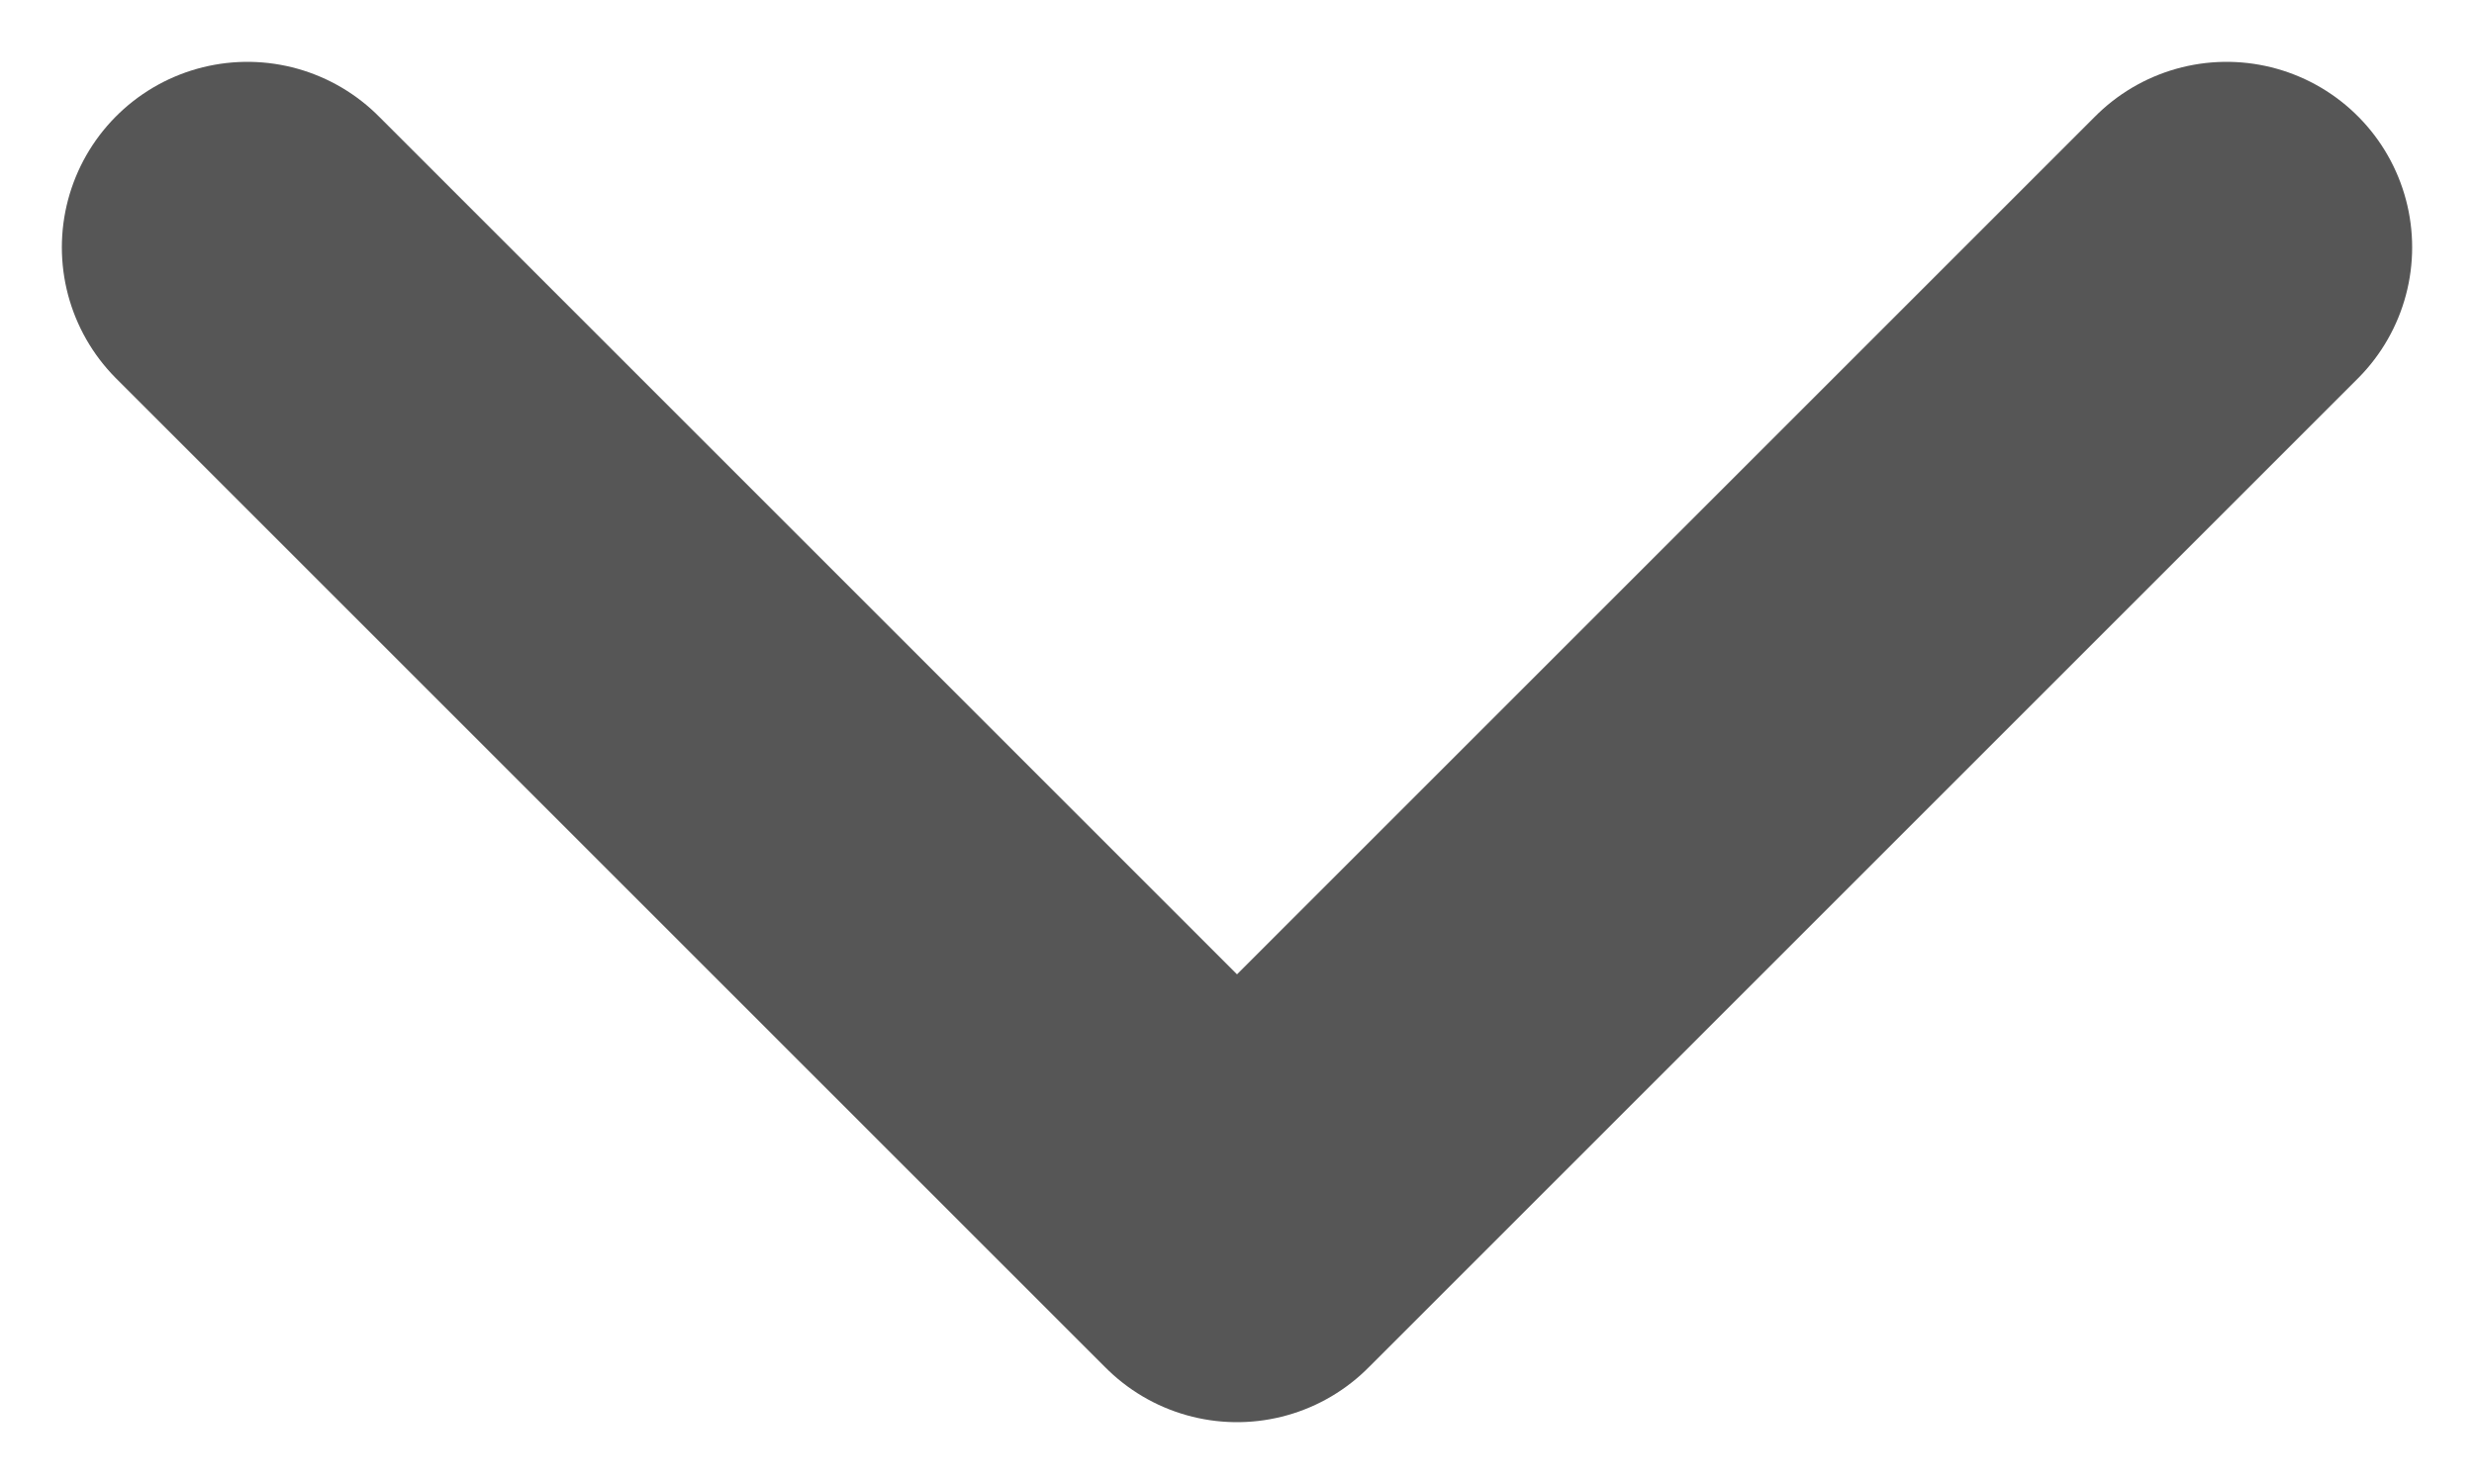
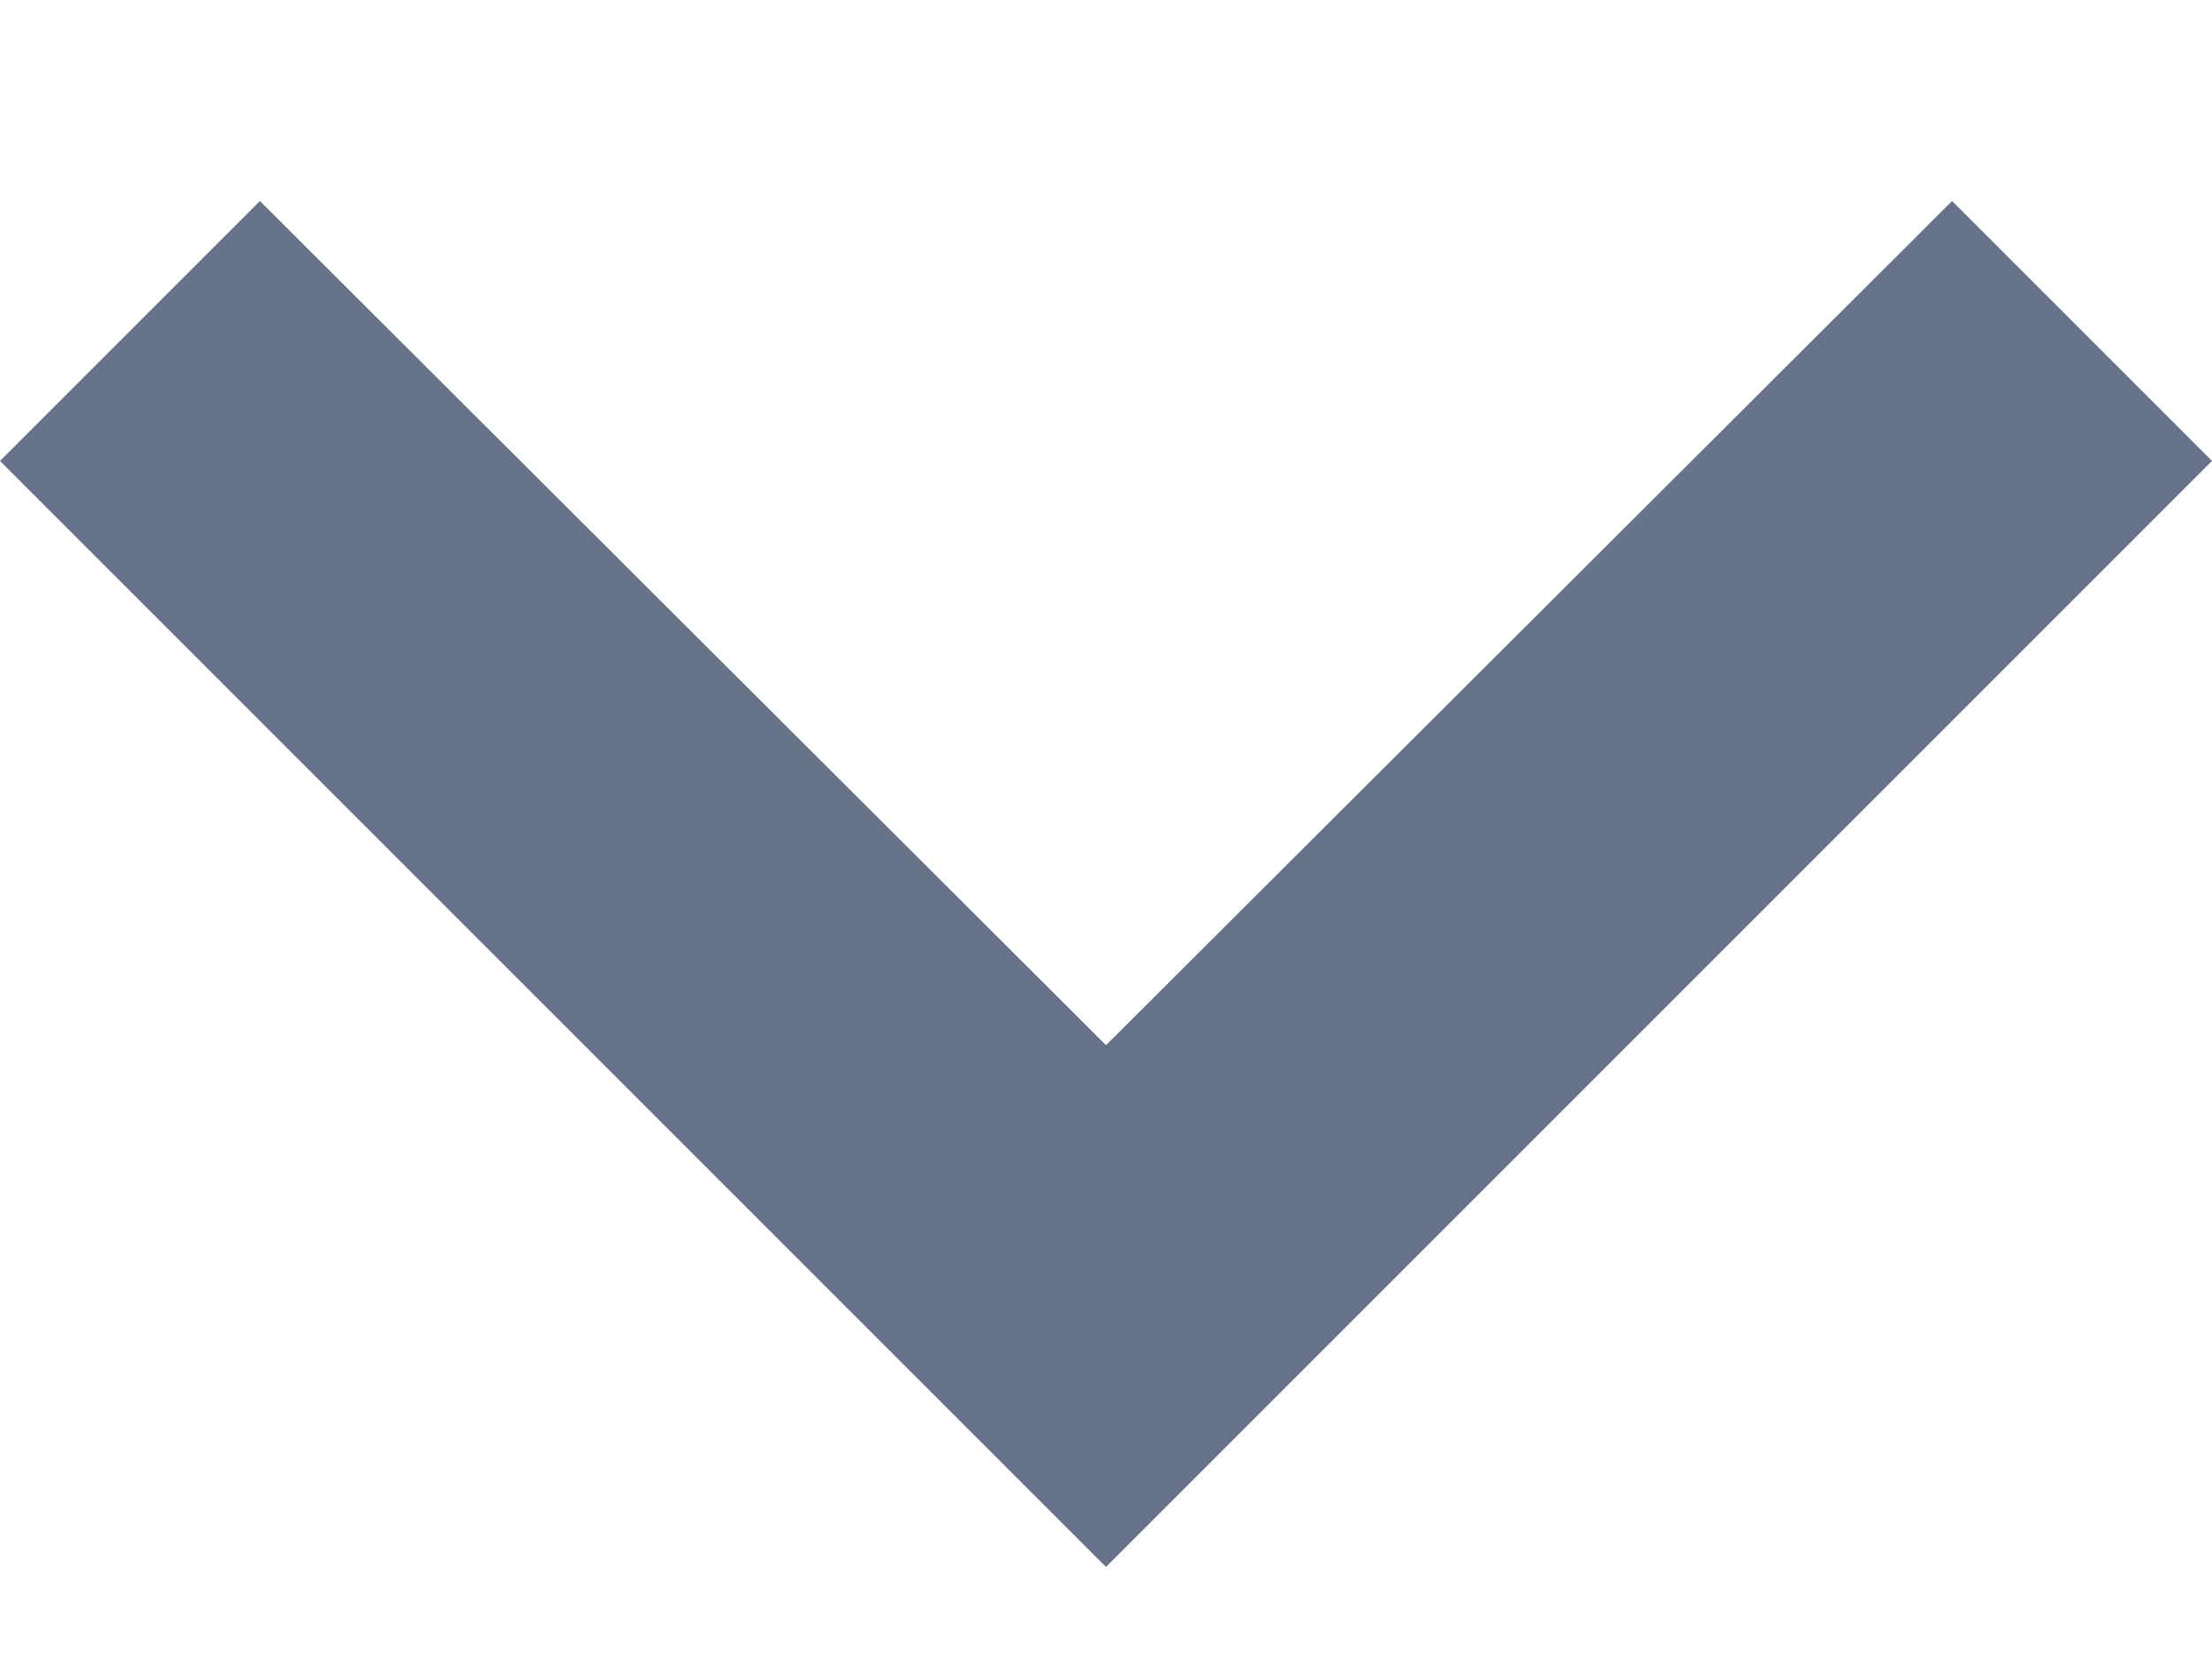
- <svg xmlns="http://www.w3.org/2000/svg" width="10" height="6" viewBox="0 0 10 6" fill="none">
-   <path d="M1 1L5 5L9 1" stroke="#565656" stroke-width="1.5" stroke-linecap="round" stroke-linejoin="round" />
+ <svg xmlns="http://www.w3.org/2000/svg" width="8" height="6" viewBox="0 0 8 6" fill="none">
+   <path d="M7.06 0.727L4 3.78L0.94 0.727L0 1.667L4 5.667L8 1.667L7.06 0.727Z" fill="#667389" />
</svg>
